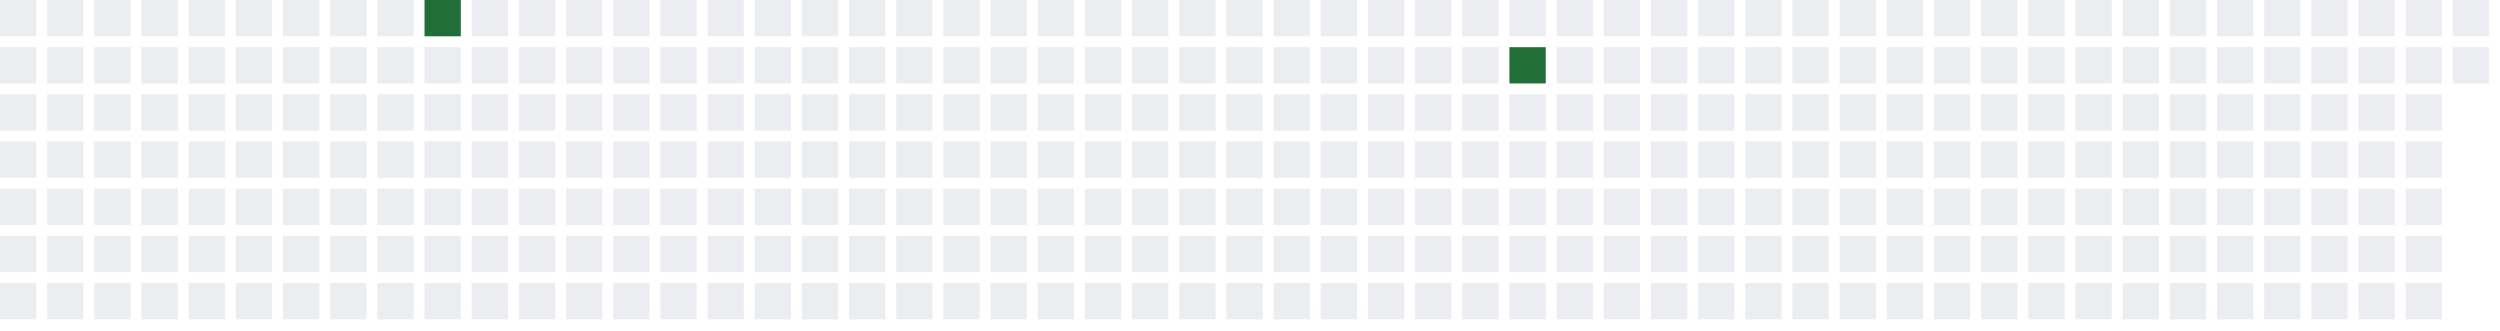
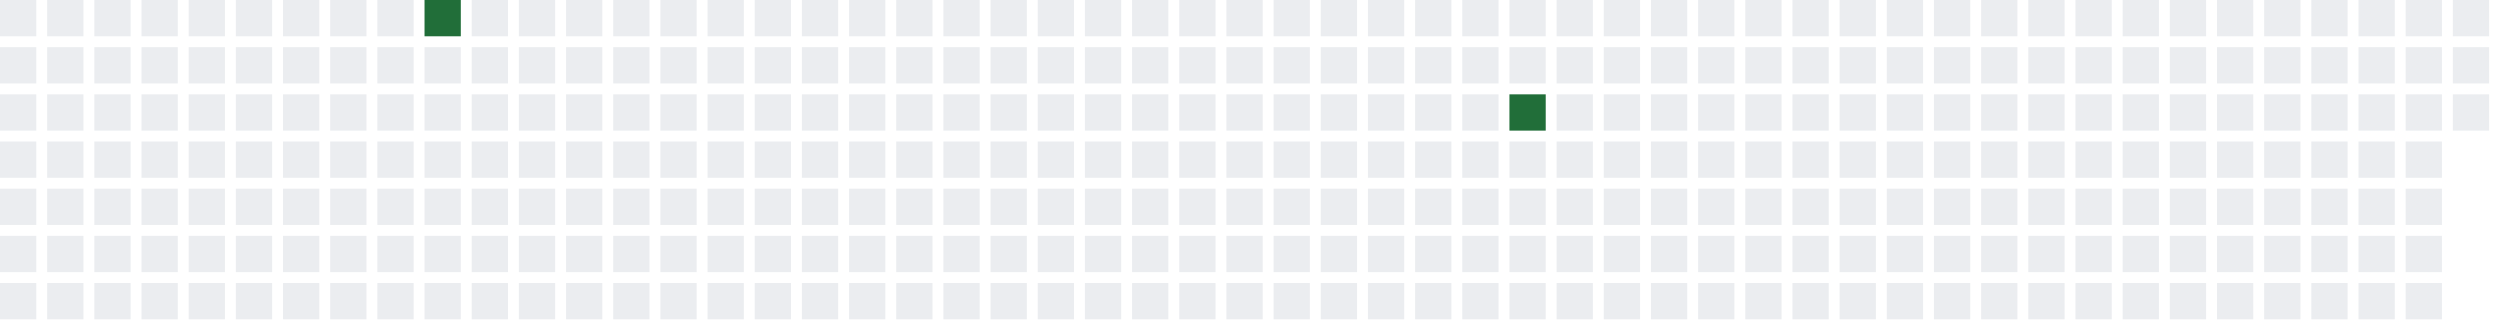
<svg xmlns="http://www.w3.org/2000/svg" width="689" height="91">
  <defs>
    <filter id="glow">
      <feGaussianBlur stdDeviation="3" result="coloredBlur" />
      <feMerge>
        <feMergeNode in="coloredBlur" />
        <feMergeNode in="SourceGraphic" />
      </feMerge>
    </filter>
  </defs>
  <style>
        .day-0 { fill: #ebedf0; }
        .day-1 { fill: #9be9a8; }
        .day-2 { fill: #40c463; }
        .day-3 { fill: #30a14e; }
        .day-4 { fill: #216e39; }

        @keyframes pulse-glow {
            0% { filter: url(#glow); opacity: 0.7; }
            50% { filter: url(#glow); opacity: 1; }
            100% { filter: url(#glow); opacity: 0.7; }
        }

        .glowing-rect {
            animation: pulse-glow 2s infinite alternate;
        }
    </style>
  <rect x="0" y="0" width="10" height="10" class="day-0" />
  <rect x="0" y="13" width="10" height="10" class="day-0" />
  <rect x="0" y="26" width="10" height="10" class="day-0" />
  <rect x="0" y="39" width="10" height="10" class="day-0" />
  <rect x="0" y="52" width="10" height="10" class="day-0" />
  <rect x="0" y="65" width="10" height="10" class="day-0" />
  <rect x="0" y="78" width="10" height="10" class="day-0" />
  <rect x="13" y="0" width="10" height="10" class="day-0" />
  <rect x="13" y="13" width="10" height="10" class="day-0" />
  <rect x="13" y="26" width="10" height="10" class="day-0" />
  <rect x="13" y="39" width="10" height="10" class="day-0" />
  <rect x="13" y="52" width="10" height="10" class="day-0" />
  <rect x="13" y="65" width="10" height="10" class="day-0" />
  <rect x="13" y="78" width="10" height="10" class="day-0" />
  <rect x="26" y="0" width="10" height="10" class="day-0" />
  <rect x="26" y="13" width="10" height="10" class="day-0" />
  <rect x="26" y="26" width="10" height="10" class="day-0" />
  <rect x="26" y="39" width="10" height="10" class="day-0" />
  <rect x="26" y="52" width="10" height="10" class="day-0" />
  <rect x="26" y="65" width="10" height="10" class="day-0" />
  <rect x="26" y="78" width="10" height="10" class="day-0" />
  <rect x="39" y="0" width="10" height="10" class="day-0" />
  <rect x="39" y="13" width="10" height="10" class="day-0" />
  <rect x="39" y="26" width="10" height="10" class="day-0" />
  <rect x="39" y="39" width="10" height="10" class="day-0" />
  <rect x="39" y="52" width="10" height="10" class="day-0" />
  <rect x="39" y="65" width="10" height="10" class="day-0" />
  <rect x="39" y="78" width="10" height="10" class="day-0" />
  <rect x="52" y="0" width="10" height="10" class="day-0" />
  <rect x="52" y="13" width="10" height="10" class="day-0" />
  <rect x="52" y="26" width="10" height="10" class="day-0" />
  <rect x="52" y="39" width="10" height="10" class="day-0" />
  <rect x="52" y="52" width="10" height="10" class="day-0" />
  <rect x="52" y="65" width="10" height="10" class="day-0" />
  <rect x="52" y="78" width="10" height="10" class="day-0" />
  <rect x="65" y="0" width="10" height="10" class="day-0" />
  <rect x="65" y="13" width="10" height="10" class="day-0" />
  <rect x="65" y="26" width="10" height="10" class="day-0" />
  <rect x="65" y="39" width="10" height="10" class="day-0" />
  <rect x="65" y="52" width="10" height="10" class="day-0" />
  <rect x="65" y="65" width="10" height="10" class="day-0" />
  <rect x="65" y="78" width="10" height="10" class="day-0" />
  <rect x="78" y="0" width="10" height="10" class="day-0" />
  <rect x="78" y="13" width="10" height="10" class="day-0" />
  <rect x="78" y="26" width="10" height="10" class="day-0" />
  <rect x="78" y="39" width="10" height="10" class="day-0" />
  <rect x="78" y="52" width="10" height="10" class="day-0" />
  <rect x="78" y="65" width="10" height="10" class="day-0" />
  <rect x="78" y="78" width="10" height="10" class="day-0" />
  <rect x="91" y="0" width="10" height="10" class="day-0" />
  <rect x="91" y="13" width="10" height="10" class="day-0" />
  <rect x="91" y="26" width="10" height="10" class="day-0" />
  <rect x="91" y="39" width="10" height="10" class="day-0" />
  <rect x="91" y="52" width="10" height="10" class="day-0" />
  <rect x="91" y="65" width="10" height="10" class="day-0" />
  <rect x="91" y="78" width="10" height="10" class="day-0" />
  <rect x="104" y="0" width="10" height="10" class="day-0" />
  <rect x="104" y="13" width="10" height="10" class="day-0" />
  <rect x="104" y="26" width="10" height="10" class="day-0" />
  <rect x="104" y="39" width="10" height="10" class="day-0" />
  <rect x="104" y="52" width="10" height="10" class="day-0" />
  <rect x="104" y="65" width="10" height="10" class="day-0" />
  <rect x="104" y="78" width="10" height="10" class="day-0" />
  <rect x="117" y="0" width="10" height="10" class="day-4 glowing-rect" />
  <rect x="117" y="13" width="10" height="10" class="day-0" />
  <rect x="117" y="26" width="10" height="10" class="day-0" />
  <rect x="117" y="39" width="10" height="10" class="day-0" />
  <rect x="117" y="52" width="10" height="10" class="day-0" />
  <rect x="117" y="65" width="10" height="10" class="day-0" />
  <rect x="117" y="78" width="10" height="10" class="day-0" />
  <rect x="130" y="0" width="10" height="10" class="day-0" />
  <rect x="130" y="13" width="10" height="10" class="day-0" />
  <rect x="130" y="26" width="10" height="10" class="day-0" />
  <rect x="130" y="39" width="10" height="10" class="day-0" />
  <rect x="130" y="52" width="10" height="10" class="day-0" />
  <rect x="130" y="65" width="10" height="10" class="day-0" />
  <rect x="130" y="78" width="10" height="10" class="day-0" />
  <rect x="143" y="0" width="10" height="10" class="day-0" />
  <rect x="143" y="13" width="10" height="10" class="day-0" />
  <rect x="143" y="26" width="10" height="10" class="day-0" />
  <rect x="143" y="39" width="10" height="10" class="day-0" />
  <rect x="143" y="52" width="10" height="10" class="day-0" />
  <rect x="143" y="65" width="10" height="10" class="day-0" />
  <rect x="143" y="78" width="10" height="10" class="day-0" />
  <rect x="156" y="0" width="10" height="10" class="day-0" />
  <rect x="156" y="13" width="10" height="10" class="day-0" />
  <rect x="156" y="26" width="10" height="10" class="day-0" />
  <rect x="156" y="39" width="10" height="10" class="day-0" />
  <rect x="156" y="52" width="10" height="10" class="day-0" />
  <rect x="156" y="65" width="10" height="10" class="day-0" />
  <rect x="156" y="78" width="10" height="10" class="day-0" />
  <rect x="169" y="0" width="10" height="10" class="day-0" />
  <rect x="169" y="13" width="10" height="10" class="day-0" />
  <rect x="169" y="26" width="10" height="10" class="day-0" />
  <rect x="169" y="39" width="10" height="10" class="day-0" />
  <rect x="169" y="52" width="10" height="10" class="day-0" />
  <rect x="169" y="65" width="10" height="10" class="day-0" />
  <rect x="169" y="78" width="10" height="10" class="day-0" />
  <rect x="182" y="0" width="10" height="10" class="day-0" />
  <rect x="182" y="13" width="10" height="10" class="day-0" />
  <rect x="182" y="26" width="10" height="10" class="day-0" />
  <rect x="182" y="39" width="10" height="10" class="day-0" />
  <rect x="182" y="52" width="10" height="10" class="day-0" />
  <rect x="182" y="65" width="10" height="10" class="day-0" />
  <rect x="182" y="78" width="10" height="10" class="day-0" />
  <rect x="195" y="0" width="10" height="10" class="day-0" />
  <rect x="195" y="13" width="10" height="10" class="day-0" />
  <rect x="195" y="26" width="10" height="10" class="day-0" />
  <rect x="195" y="39" width="10" height="10" class="day-0" />
  <rect x="195" y="52" width="10" height="10" class="day-0" />
  <rect x="195" y="65" width="10" height="10" class="day-0" />
  <rect x="195" y="78" width="10" height="10" class="day-0" />
  <rect x="208" y="0" width="10" height="10" class="day-0" />
  <rect x="208" y="13" width="10" height="10" class="day-0" />
  <rect x="208" y="26" width="10" height="10" class="day-0" />
  <rect x="208" y="39" width="10" height="10" class="day-0" />
  <rect x="208" y="52" width="10" height="10" class="day-0" />
  <rect x="208" y="65" width="10" height="10" class="day-0" />
  <rect x="208" y="78" width="10" height="10" class="day-0" />
  <rect x="221" y="0" width="10" height="10" class="day-0" />
  <rect x="221" y="13" width="10" height="10" class="day-0" />
  <rect x="221" y="26" width="10" height="10" class="day-0" />
  <rect x="221" y="39" width="10" height="10" class="day-0" />
  <rect x="221" y="52" width="10" height="10" class="day-0" />
  <rect x="221" y="65" width="10" height="10" class="day-0" />
  <rect x="221" y="78" width="10" height="10" class="day-0" />
  <rect x="234" y="0" width="10" height="10" class="day-0" />
  <rect x="234" y="13" width="10" height="10" class="day-0" />
  <rect x="234" y="26" width="10" height="10" class="day-0" />
  <rect x="234" y="39" width="10" height="10" class="day-0" />
  <rect x="234" y="52" width="10" height="10" class="day-0" />
  <rect x="234" y="65" width="10" height="10" class="day-0" />
  <rect x="234" y="78" width="10" height="10" class="day-0" />
  <rect x="247" y="0" width="10" height="10" class="day-0" />
  <rect x="247" y="13" width="10" height="10" class="day-0" />
  <rect x="247" y="26" width="10" height="10" class="day-0" />
  <rect x="247" y="39" width="10" height="10" class="day-0" />
  <rect x="247" y="52" width="10" height="10" class="day-0" />
  <rect x="247" y="65" width="10" height="10" class="day-0" />
  <rect x="247" y="78" width="10" height="10" class="day-0" />
  <rect x="260" y="0" width="10" height="10" class="day-0" />
  <rect x="260" y="13" width="10" height="10" class="day-0" />
  <rect x="260" y="26" width="10" height="10" class="day-0" />
  <rect x="260" y="39" width="10" height="10" class="day-0" />
  <rect x="260" y="52" width="10" height="10" class="day-0" />
  <rect x="260" y="65" width="10" height="10" class="day-0" />
  <rect x="260" y="78" width="10" height="10" class="day-0" />
  <rect x="273" y="0" width="10" height="10" class="day-0" />
  <rect x="273" y="13" width="10" height="10" class="day-0" />
  <rect x="273" y="26" width="10" height="10" class="day-0" />
  <rect x="273" y="39" width="10" height="10" class="day-0" />
  <rect x="273" y="52" width="10" height="10" class="day-0" />
  <rect x="273" y="65" width="10" height="10" class="day-0" />
  <rect x="273" y="78" width="10" height="10" class="day-0" />
  <rect x="286" y="0" width="10" height="10" class="day-0" />
  <rect x="286" y="13" width="10" height="10" class="day-0" />
  <rect x="286" y="26" width="10" height="10" class="day-0" />
  <rect x="286" y="39" width="10" height="10" class="day-0" />
  <rect x="286" y="52" width="10" height="10" class="day-0" />
  <rect x="286" y="65" width="10" height="10" class="day-0" />
  <rect x="286" y="78" width="10" height="10" class="day-0" />
  <rect x="299" y="0" width="10" height="10" class="day-0" />
  <rect x="299" y="13" width="10" height="10" class="day-0" />
  <rect x="299" y="26" width="10" height="10" class="day-0" />
  <rect x="299" y="39" width="10" height="10" class="day-0" />
  <rect x="299" y="52" width="10" height="10" class="day-0" />
  <rect x="299" y="65" width="10" height="10" class="day-0" />
  <rect x="299" y="78" width="10" height="10" class="day-0" />
  <rect x="312" y="0" width="10" height="10" class="day-0" />
  <rect x="312" y="13" width="10" height="10" class="day-0" />
  <rect x="312" y="26" width="10" height="10" class="day-0" />
  <rect x="312" y="39" width="10" height="10" class="day-0" />
  <rect x="312" y="52" width="10" height="10" class="day-0" />
  <rect x="312" y="65" width="10" height="10" class="day-0" />
  <rect x="312" y="78" width="10" height="10" class="day-0" />
  <rect x="325" y="0" width="10" height="10" class="day-0" />
  <rect x="325" y="13" width="10" height="10" class="day-0" />
  <rect x="325" y="26" width="10" height="10" class="day-0" />
  <rect x="325" y="39" width="10" height="10" class="day-0" />
  <rect x="325" y="52" width="10" height="10" class="day-0" />
  <rect x="325" y="65" width="10" height="10" class="day-0" />
  <rect x="325" y="78" width="10" height="10" class="day-0" />
  <rect x="338" y="0" width="10" height="10" class="day-0" />
  <rect x="338" y="13" width="10" height="10" class="day-0" />
  <rect x="338" y="26" width="10" height="10" class="day-0" />
  <rect x="338" y="39" width="10" height="10" class="day-0" />
  <rect x="338" y="52" width="10" height="10" class="day-0" />
  <rect x="338" y="65" width="10" height="10" class="day-0" />
  <rect x="338" y="78" width="10" height="10" class="day-0" />
  <rect x="351" y="0" width="10" height="10" class="day-0" />
  <rect x="351" y="13" width="10" height="10" class="day-0" />
  <rect x="351" y="26" width="10" height="10" class="day-0" />
  <rect x="351" y="39" width="10" height="10" class="day-0" />
  <rect x="351" y="52" width="10" height="10" class="day-0" />
  <rect x="351" y="65" width="10" height="10" class="day-0" />
  <rect x="351" y="78" width="10" height="10" class="day-0" />
  <rect x="364" y="0" width="10" height="10" class="day-0" />
  <rect x="364" y="13" width="10" height="10" class="day-0" />
  <rect x="364" y="26" width="10" height="10" class="day-0" />
  <rect x="364" y="39" width="10" height="10" class="day-0" />
  <rect x="364" y="52" width="10" height="10" class="day-0" />
  <rect x="364" y="65" width="10" height="10" class="day-0" />
  <rect x="364" y="78" width="10" height="10" class="day-0" />
  <rect x="377" y="0" width="10" height="10" class="day-0" />
  <rect x="377" y="13" width="10" height="10" class="day-0" />
  <rect x="377" y="26" width="10" height="10" class="day-0" />
  <rect x="377" y="39" width="10" height="10" class="day-0" />
  <rect x="377" y="52" width="10" height="10" class="day-0" />
  <rect x="377" y="65" width="10" height="10" class="day-0" />
  <rect x="377" y="78" width="10" height="10" class="day-0" />
  <rect x="390" y="0" width="10" height="10" class="day-0" />
  <rect x="390" y="13" width="10" height="10" class="day-0" />
  <rect x="390" y="26" width="10" height="10" class="day-0" />
  <rect x="390" y="39" width="10" height="10" class="day-0" />
  <rect x="390" y="52" width="10" height="10" class="day-0" />
  <rect x="390" y="65" width="10" height="10" class="day-0" />
  <rect x="390" y="78" width="10" height="10" class="day-0" />
  <rect x="403" y="0" width="10" height="10" class="day-0" />
  <rect x="403" y="13" width="10" height="10" class="day-0" />
  <rect x="403" y="26" width="10" height="10" class="day-0" />
  <rect x="403" y="39" width="10" height="10" class="day-0" />
  <rect x="403" y="52" width="10" height="10" class="day-0" />
  <rect x="403" y="65" width="10" height="10" class="day-0" />
  <rect x="403" y="78" width="10" height="10" class="day-0" />
  <rect x="416" y="0" width="10" height="10" class="day-0" />
-   <rect x="416" y="13" width="10" height="10" class="day-4 glowing-rect" />
-   <rect x="416" y="26" width="10" height="10" class="day-0" />
+   <rect x="416" y="13" width="10" height="10" class="day-0" />
+   <rect x="416" y="26" width="10" height="10" class="day-4 glowing-rect" />
  <rect x="416" y="39" width="10" height="10" class="day-0" />
  <rect x="416" y="52" width="10" height="10" class="day-0" />
  <rect x="416" y="65" width="10" height="10" class="day-0" />
  <rect x="416" y="78" width="10" height="10" class="day-0" />
  <rect x="429" y="0" width="10" height="10" class="day-0" />
  <rect x="429" y="13" width="10" height="10" class="day-0" />
  <rect x="429" y="26" width="10" height="10" class="day-0" />
  <rect x="429" y="39" width="10" height="10" class="day-0" />
  <rect x="429" y="52" width="10" height="10" class="day-0" />
  <rect x="429" y="65" width="10" height="10" class="day-0" />
  <rect x="429" y="78" width="10" height="10" class="day-0" />
  <rect x="442" y="0" width="10" height="10" class="day-0" />
  <rect x="442" y="13" width="10" height="10" class="day-0" />
  <rect x="442" y="26" width="10" height="10" class="day-0" />
  <rect x="442" y="39" width="10" height="10" class="day-0" />
  <rect x="442" y="52" width="10" height="10" class="day-0" />
  <rect x="442" y="65" width="10" height="10" class="day-0" />
  <rect x="442" y="78" width="10" height="10" class="day-0" />
  <rect x="455" y="0" width="10" height="10" class="day-0" />
  <rect x="455" y="13" width="10" height="10" class="day-0" />
  <rect x="455" y="26" width="10" height="10" class="day-0" />
  <rect x="455" y="39" width="10" height="10" class="day-0" />
  <rect x="455" y="52" width="10" height="10" class="day-0" />
  <rect x="455" y="65" width="10" height="10" class="day-0" />
  <rect x="455" y="78" width="10" height="10" class="day-0" />
  <rect x="468" y="0" width="10" height="10" class="day-0" />
  <rect x="468" y="13" width="10" height="10" class="day-0" />
  <rect x="468" y="26" width="10" height="10" class="day-0" />
  <rect x="468" y="39" width="10" height="10" class="day-0" />
  <rect x="468" y="52" width="10" height="10" class="day-0" />
  <rect x="468" y="65" width="10" height="10" class="day-0" />
  <rect x="468" y="78" width="10" height="10" class="day-0" />
  <rect x="481" y="0" width="10" height="10" class="day-0" />
  <rect x="481" y="13" width="10" height="10" class="day-0" />
  <rect x="481" y="26" width="10" height="10" class="day-0" />
  <rect x="481" y="39" width="10" height="10" class="day-0" />
  <rect x="481" y="52" width="10" height="10" class="day-0" />
  <rect x="481" y="65" width="10" height="10" class="day-0" />
  <rect x="481" y="78" width="10" height="10" class="day-0" />
  <rect x="494" y="0" width="10" height="10" class="day-0" />
  <rect x="494" y="13" width="10" height="10" class="day-0" />
  <rect x="494" y="26" width="10" height="10" class="day-0" />
  <rect x="494" y="39" width="10" height="10" class="day-0" />
  <rect x="494" y="52" width="10" height="10" class="day-0" />
  <rect x="494" y="65" width="10" height="10" class="day-0" />
  <rect x="494" y="78" width="10" height="10" class="day-0" />
  <rect x="507" y="0" width="10" height="10" class="day-0" />
  <rect x="507" y="13" width="10" height="10" class="day-0" />
  <rect x="507" y="26" width="10" height="10" class="day-0" />
  <rect x="507" y="39" width="10" height="10" class="day-0" />
  <rect x="507" y="52" width="10" height="10" class="day-0" />
  <rect x="507" y="65" width="10" height="10" class="day-0" />
  <rect x="507" y="78" width="10" height="10" class="day-0" />
  <rect x="520" y="0" width="10" height="10" class="day-0" />
  <rect x="520" y="13" width="10" height="10" class="day-0" />
  <rect x="520" y="26" width="10" height="10" class="day-0" />
  <rect x="520" y="39" width="10" height="10" class="day-0" />
  <rect x="520" y="52" width="10" height="10" class="day-0" />
  <rect x="520" y="65" width="10" height="10" class="day-0" />
  <rect x="520" y="78" width="10" height="10" class="day-0" />
  <rect x="533" y="0" width="10" height="10" class="day-0" />
  <rect x="533" y="13" width="10" height="10" class="day-0" />
  <rect x="533" y="26" width="10" height="10" class="day-0" />
  <rect x="533" y="39" width="10" height="10" class="day-0" />
  <rect x="533" y="52" width="10" height="10" class="day-0" />
  <rect x="533" y="65" width="10" height="10" class="day-0" />
  <rect x="533" y="78" width="10" height="10" class="day-0" />
  <rect x="546" y="0" width="10" height="10" class="day-0" />
  <rect x="546" y="13" width="10" height="10" class="day-0" />
  <rect x="546" y="26" width="10" height="10" class="day-0" />
  <rect x="546" y="39" width="10" height="10" class="day-0" />
  <rect x="546" y="52" width="10" height="10" class="day-0" />
  <rect x="546" y="65" width="10" height="10" class="day-0" />
  <rect x="546" y="78" width="10" height="10" class="day-0" />
  <rect x="559" y="0" width="10" height="10" class="day-0" />
  <rect x="559" y="13" width="10" height="10" class="day-0" />
  <rect x="559" y="26" width="10" height="10" class="day-0" />
  <rect x="559" y="39" width="10" height="10" class="day-0" />
  <rect x="559" y="52" width="10" height="10" class="day-0" />
  <rect x="559" y="65" width="10" height="10" class="day-0" />
  <rect x="559" y="78" width="10" height="10" class="day-0" />
  <rect x="572" y="0" width="10" height="10" class="day-0" />
  <rect x="572" y="13" width="10" height="10" class="day-0" />
  <rect x="572" y="26" width="10" height="10" class="day-0" />
  <rect x="572" y="39" width="10" height="10" class="day-0" />
  <rect x="572" y="52" width="10" height="10" class="day-0" />
  <rect x="572" y="65" width="10" height="10" class="day-0" />
  <rect x="572" y="78" width="10" height="10" class="day-0" />
  <rect x="585" y="0" width="10" height="10" class="day-0" />
  <rect x="585" y="13" width="10" height="10" class="day-0" />
  <rect x="585" y="26" width="10" height="10" class="day-0" />
  <rect x="585" y="39" width="10" height="10" class="day-0" />
  <rect x="585" y="52" width="10" height="10" class="day-0" />
  <rect x="585" y="65" width="10" height="10" class="day-0" />
  <rect x="585" y="78" width="10" height="10" class="day-0" />
  <rect x="598" y="0" width="10" height="10" class="day-0" />
  <rect x="598" y="13" width="10" height="10" class="day-0" />
  <rect x="598" y="26" width="10" height="10" class="day-0" />
  <rect x="598" y="39" width="10" height="10" class="day-0" />
  <rect x="598" y="52" width="10" height="10" class="day-0" />
  <rect x="598" y="65" width="10" height="10" class="day-0" />
  <rect x="598" y="78" width="10" height="10" class="day-0" />
  <rect x="611" y="0" width="10" height="10" class="day-0" />
  <rect x="611" y="13" width="10" height="10" class="day-0" />
  <rect x="611" y="26" width="10" height="10" class="day-0" />
  <rect x="611" y="39" width="10" height="10" class="day-0" />
  <rect x="611" y="52" width="10" height="10" class="day-0" />
  <rect x="611" y="65" width="10" height="10" class="day-0" />
  <rect x="611" y="78" width="10" height="10" class="day-0" />
  <rect x="624" y="0" width="10" height="10" class="day-0" />
  <rect x="624" y="13" width="10" height="10" class="day-0" />
  <rect x="624" y="26" width="10" height="10" class="day-0" />
  <rect x="624" y="39" width="10" height="10" class="day-0" />
  <rect x="624" y="52" width="10" height="10" class="day-0" />
  <rect x="624" y="65" width="10" height="10" class="day-0" />
  <rect x="624" y="78" width="10" height="10" class="day-0" />
  <rect x="637" y="0" width="10" height="10" class="day-0" />
  <rect x="637" y="13" width="10" height="10" class="day-0" />
  <rect x="637" y="26" width="10" height="10" class="day-0" />
  <rect x="637" y="39" width="10" height="10" class="day-0" />
  <rect x="637" y="52" width="10" height="10" class="day-0" />
  <rect x="637" y="65" width="10" height="10" class="day-0" />
  <rect x="637" y="78" width="10" height="10" class="day-0" />
  <rect x="650" y="0" width="10" height="10" class="day-0" />
  <rect x="650" y="13" width="10" height="10" class="day-0" />
  <rect x="650" y="26" width="10" height="10" class="day-0" />
  <rect x="650" y="39" width="10" height="10" class="day-0" />
  <rect x="650" y="52" width="10" height="10" class="day-0" />
  <rect x="650" y="65" width="10" height="10" class="day-0" />
  <rect x="650" y="78" width="10" height="10" class="day-0" />
  <rect x="663" y="0" width="10" height="10" class="day-0" />
  <rect x="663" y="13" width="10" height="10" class="day-0" />
  <rect x="663" y="26" width="10" height="10" class="day-0" />
  <rect x="663" y="39" width="10" height="10" class="day-0" />
  <rect x="663" y="52" width="10" height="10" class="day-0" />
  <rect x="663" y="65" width="10" height="10" class="day-0" />
  <rect x="663" y="78" width="10" height="10" class="day-0" />
  <rect x="676" y="0" width="10" height="10" class="day-0" />
  <rect x="676" y="13" width="10" height="10" class="day-0" />
+   <rect x="676" y="26" width="10" height="10" class="day-0" />
</svg>
